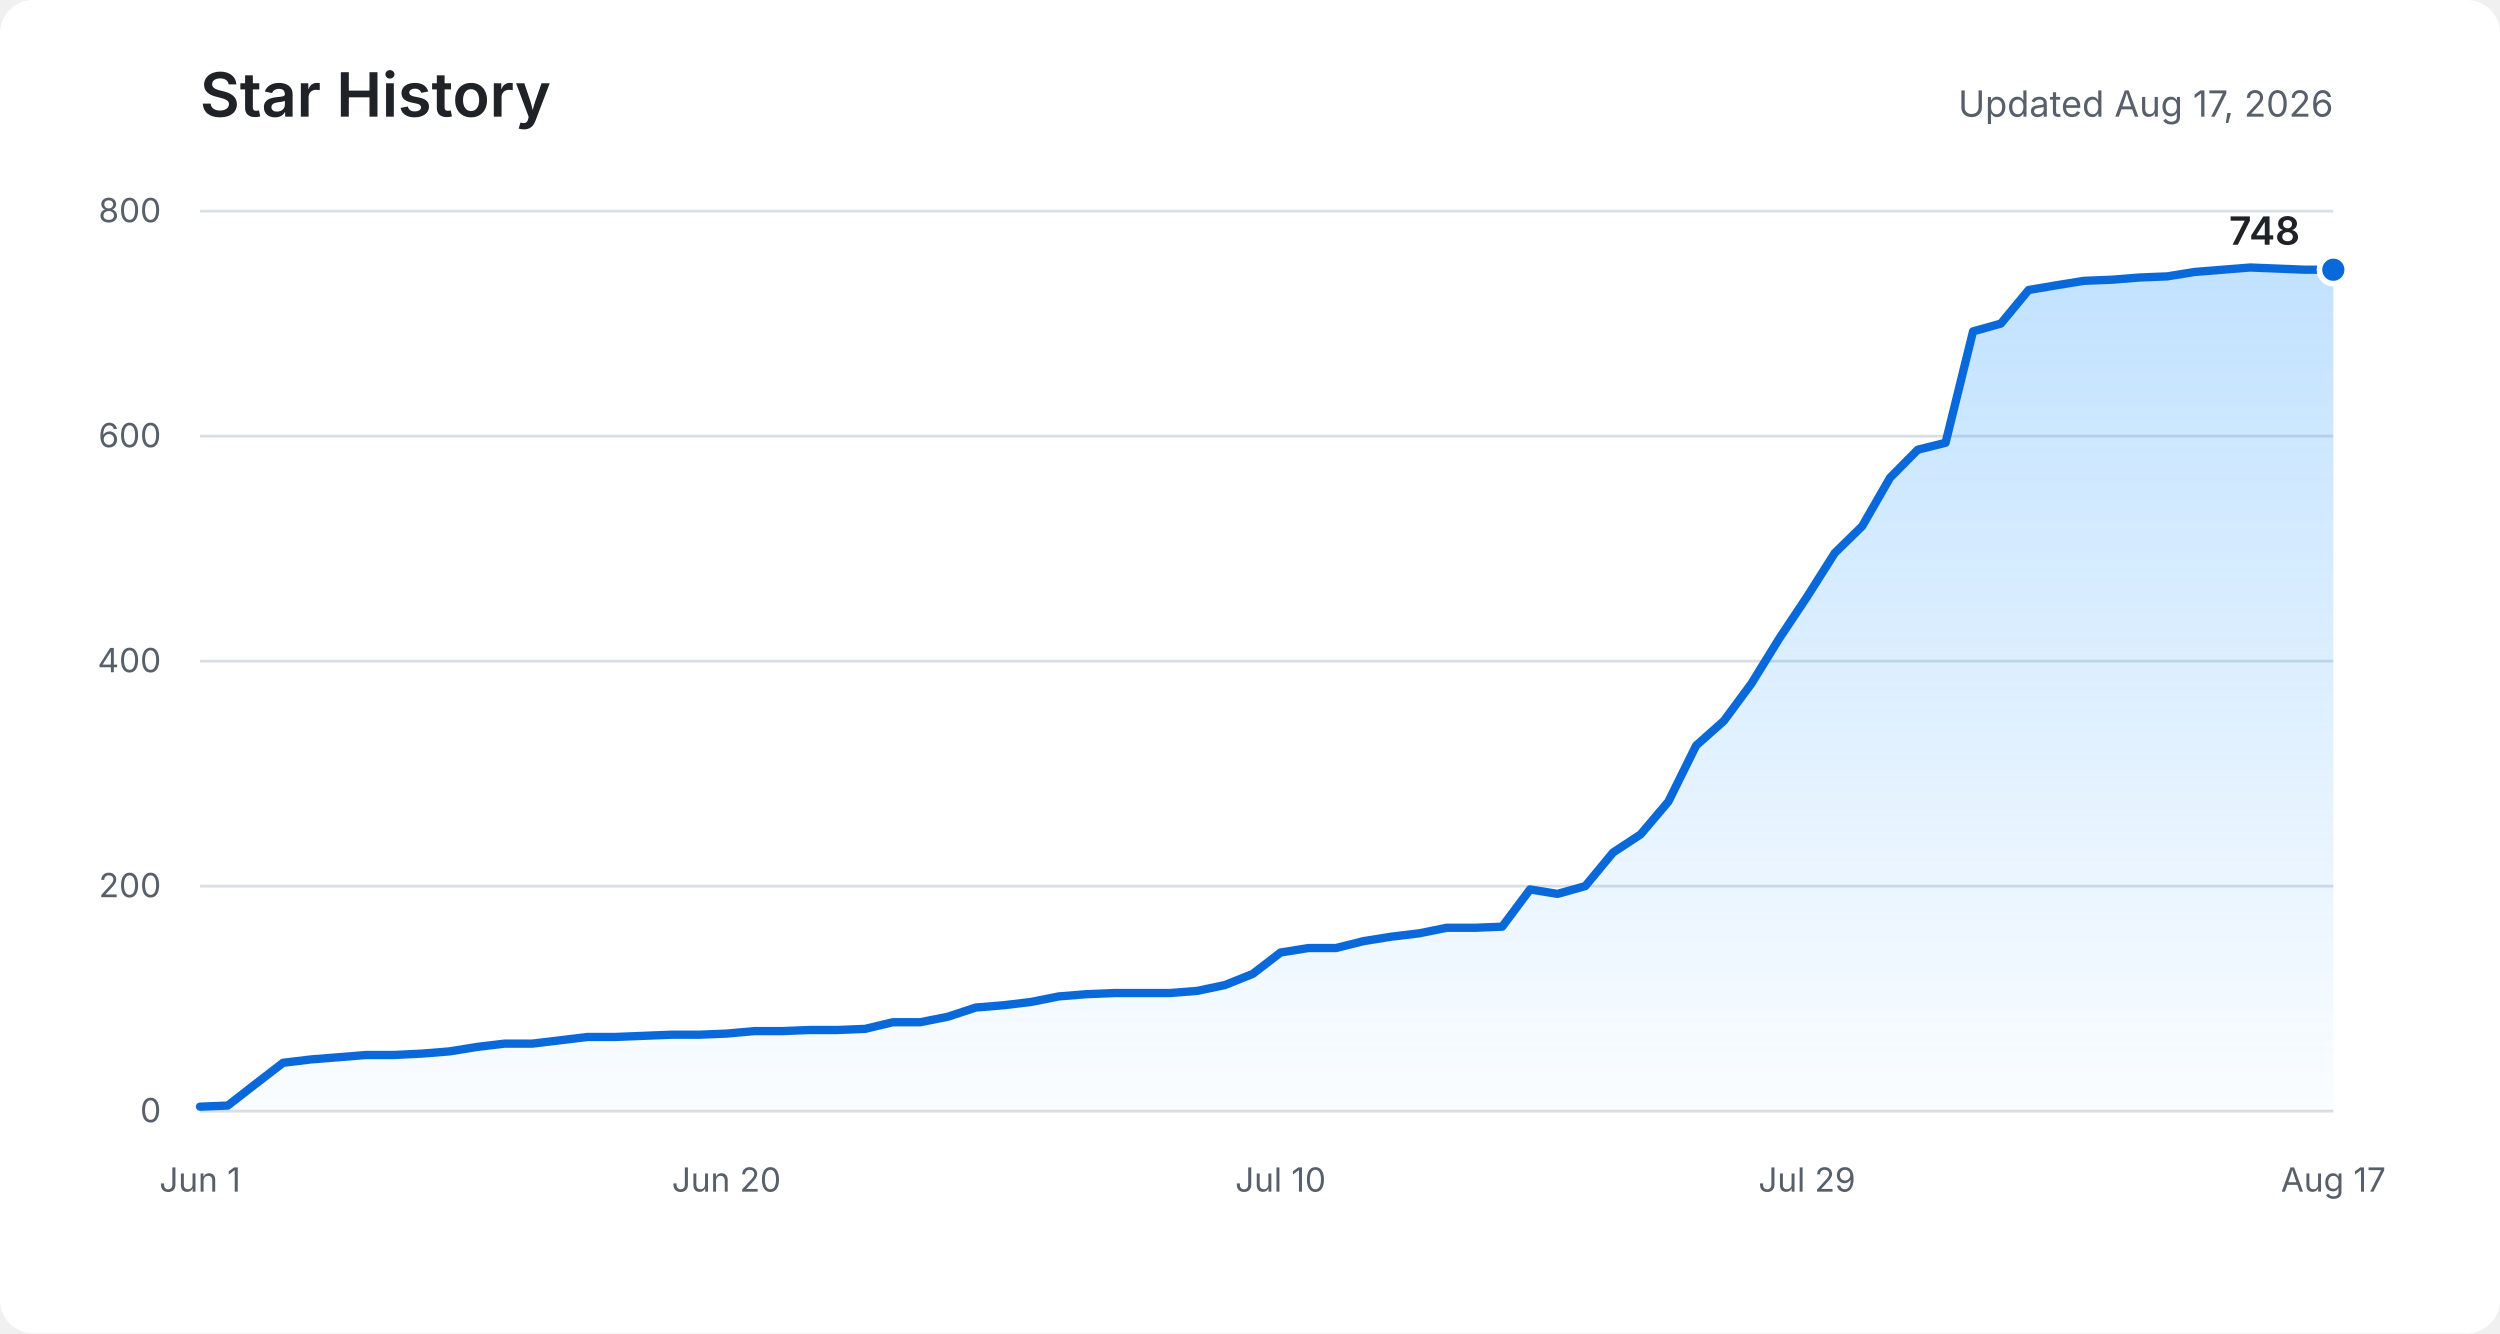
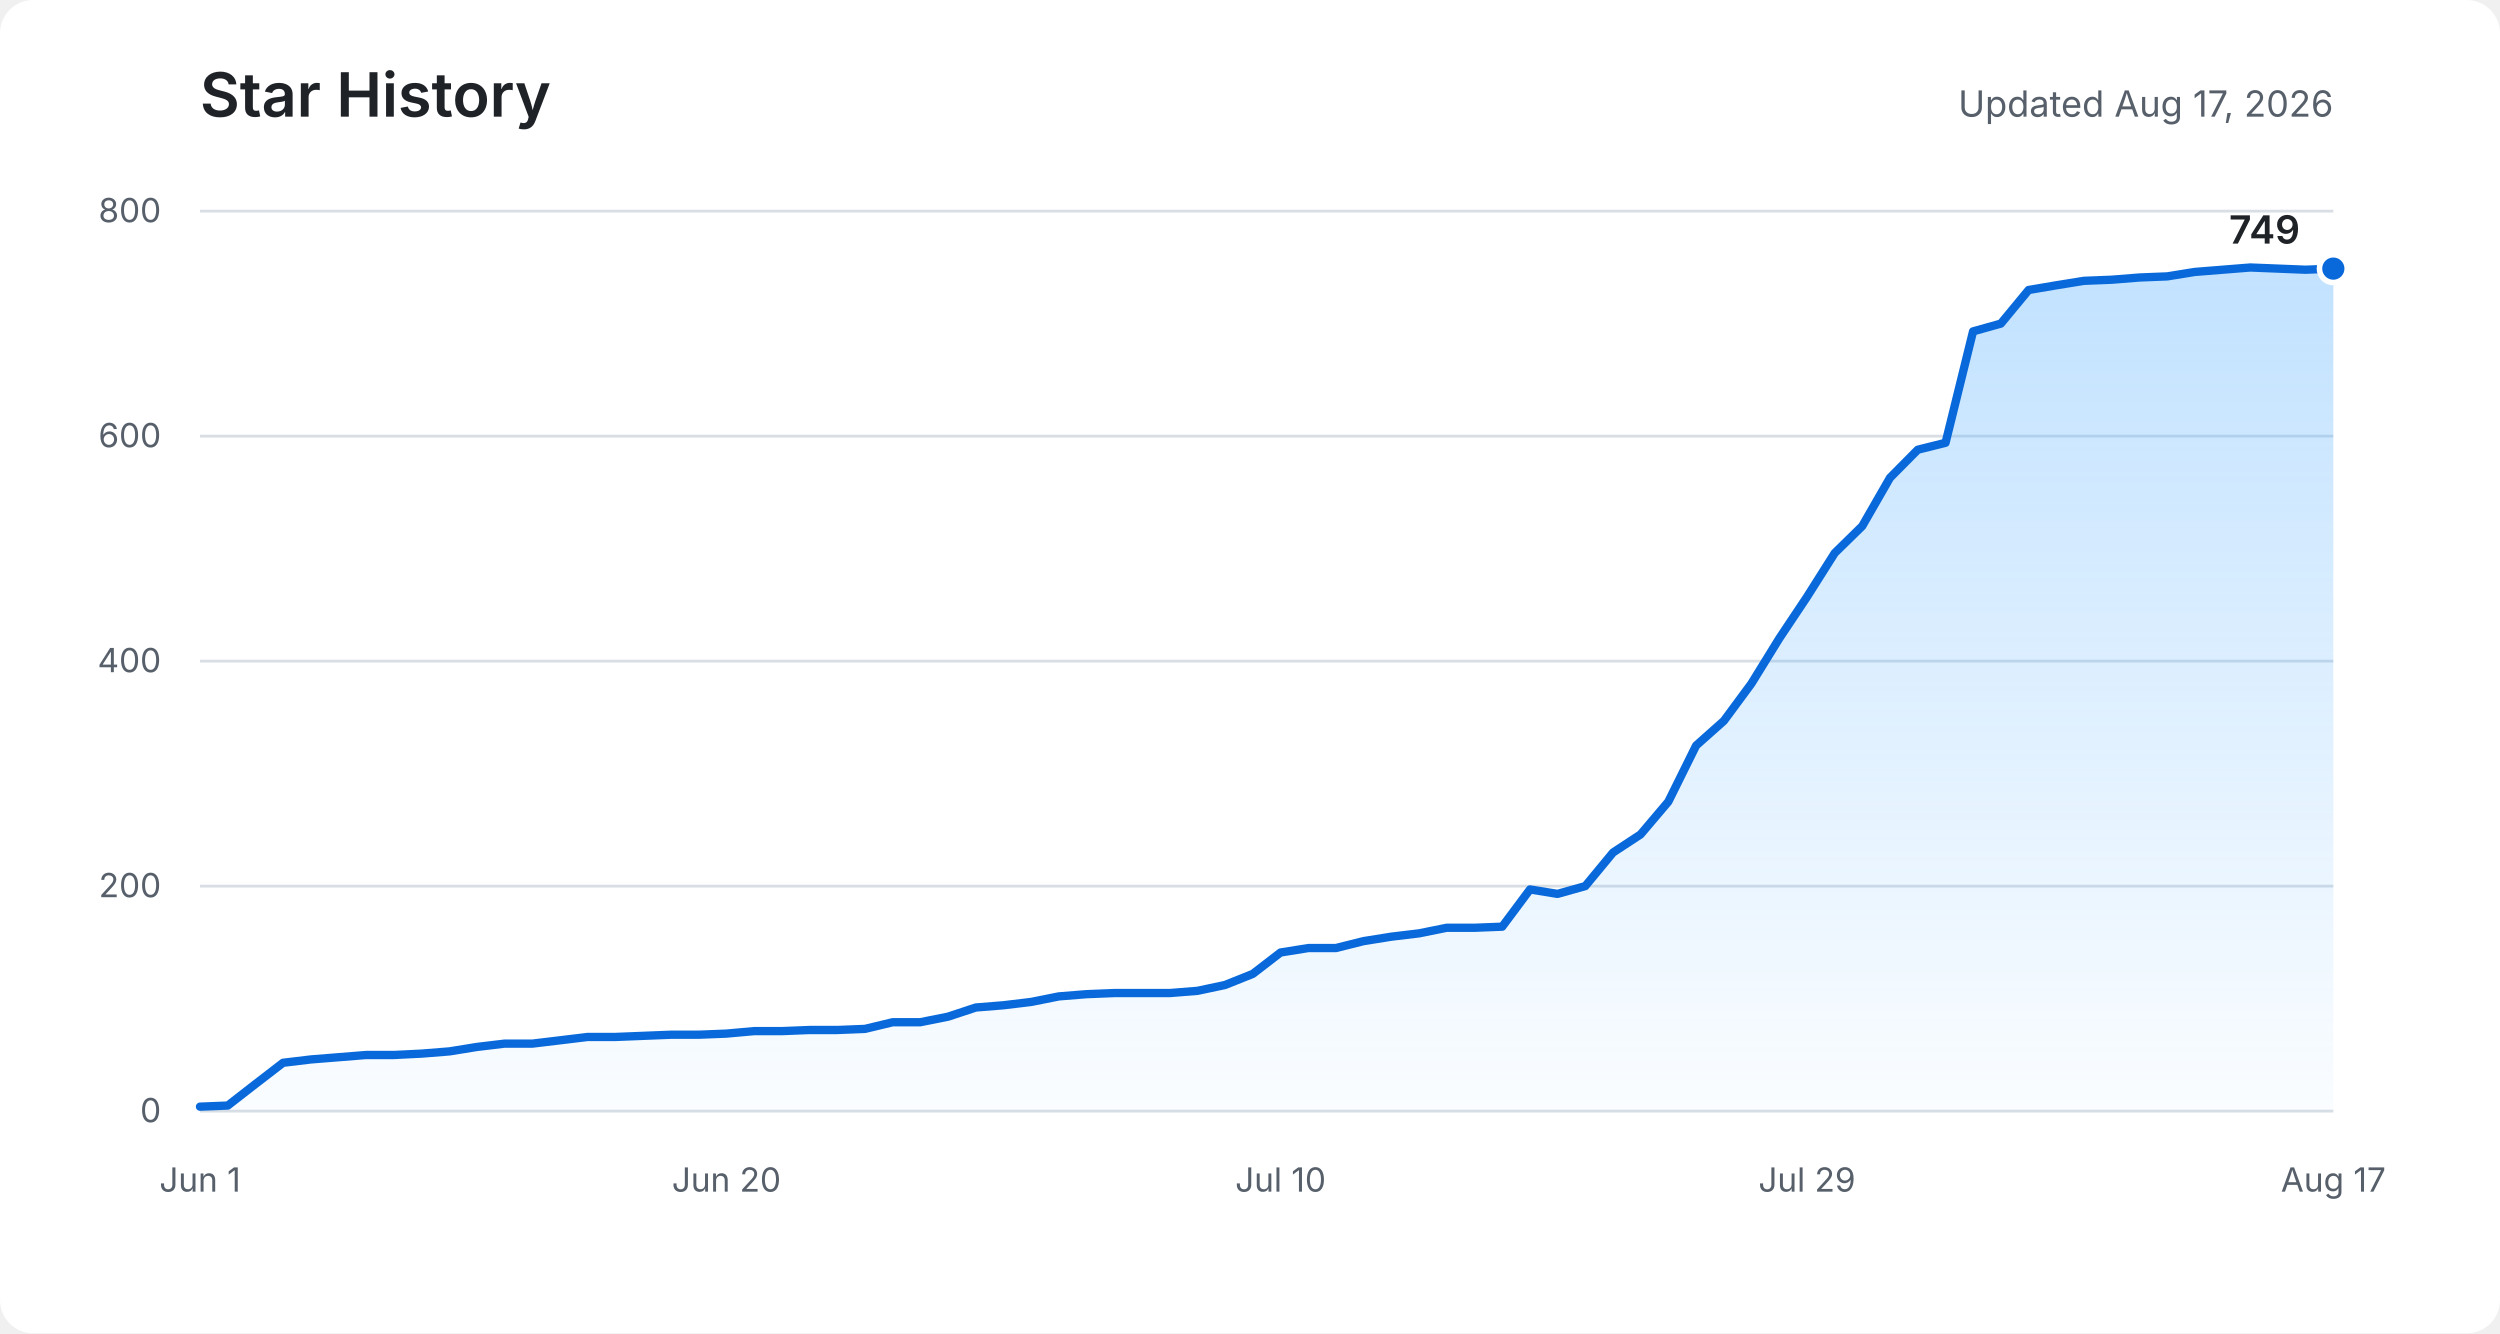
<svg xmlns="http://www.w3.org/2000/svg" role="img" aria-labelledby="title description" viewBox="0 0 900 480">
  <defs>
    <linearGradient id="area" x1="0" y1="0" x2="0" y2="1">
      <stop offset="0%" stop-color="#54aeff" stop-opacity="0.36" />
      <stop offset="100%" stop-color="#54aeff" stop-opacity="0.03" />
    </linearGradient>
  </defs>
  <rect fill="#ffffff" width="900" height="480" rx="12" />
  <text fill="#1f2328" x="72" y="42" font-family="-apple-system, BlinkMacSystemFont, Segoe UI, sans-serif" font-size="22" font-weight="600">Star History</text>
  <text fill="#57606a" x="840" y="42" text-anchor="end" font-family="-apple-system, BlinkMacSystemFont, Segoe UI, sans-serif" font-size="13">Updated Aug 17, 2026</text>
  <g fill="none" stroke="#d8dee4" stroke-width="1">
    <path d="M72 400H840" />
    <path d="M72 319H840" />
    <path d="M72 238H840" />
    <path d="M72 157H840" />
    <path d="M72 76H840" />
  </g>
  <g fill="#57606a" font-family="-apple-system, BlinkMacSystemFont, Segoe UI, sans-serif" font-size="12">
    <text x="58" y="404" text-anchor="end">0</text>
    <text x="58" y="323" text-anchor="end">200</text>
    <text x="58" y="242" text-anchor="end">400</text>
    <text x="58" y="161" text-anchor="end">600</text>
    <text x="58" y="80" text-anchor="end">800</text>
    <text x="72" y="429" text-anchor="middle">Jun 1</text>
    <text x="261.5" y="429" text-anchor="middle">Jun 20</text>
    <text x="461" y="429" text-anchor="middle">Jul 10</text>
    <text x="650.5" y="429" text-anchor="middle">Jul 29</text>
    <text x="840" y="429" text-anchor="middle">Aug 17</text>
  </g>
-   <path fill="url(#area)" d="M72,398.4 L82,398 L91.9,390.3 L101.9,382.6 L111.9,381.4 L121.9,380.6 L131.8,379.8 L141.8,379.8 L151.8,379.3 L161.8,378.5 L171.7,376.9 L181.7,375.7 L191.7,375.7 L201.7,374.5 L211.6,373.3 L221.6,373.3 L231.6,372.9 L241.6,372.5 L251.5,372.5 L261.5,372.1 L271.5,371.2 L281.5,371.2 L291.4,370.8 L301.4,370.8 L311.4,370.4 L321.4,368 L331.3,368 L341.3,366 L351.3,362.7 L361.2,361.9 L371.2,360.7 L381.2,358.7 L391.2,357.9 L401.1,357.5 L411.1,357.5 L421.1,357.5 L431.1,356.7 L441,354.6 L451,350.6 L461,342.9 L471,341.3 L480.9,341.3 L490.9,338.8 L500.9,337.2 L510.9,336 L520.8,334 L530.8,334 L540.8,333.6 L550.8,320.2 L560.7,321.8 L570.7,319 L580.7,306.9 L590.6,300.4 L600.6,288.6 L610.6,268.4 L620.6,259.5 L630.5,246.1 L640.5,229.9 L650.5,214.9 L660.5,199.1 L670.4,189.4 L680.4,172 L690.4,161.9 L700.4,159.4 L710.3,119.3 L720.3,116.5 L730.3,104.4 L740.3,102.7 L750.2,101.1 L760.2,100.7 L770.2,99.9 L780.2,99.5 L790.1,97.9 L800.1,97.1 L810.1,96.3 L820.1,96.7 L830,97.1 L840,97.1 L840,400 L72,400 Z" />
-   <polyline fill="none" stroke="#0969da" stroke-width="3" stroke-linecap="round" stroke-linejoin="round" points="72,398.4 82,398 91.9,390.3 101.9,382.6 111.9,381.4 121.9,380.6 131.8,379.8 141.8,379.8 151.8,379.3 161.8,378.5 171.7,376.9 181.7,375.7 191.7,375.7 201.7,374.5 211.6,373.3 221.6,373.3 231.6,372.9 241.6,372.5 251.5,372.5 261.5,372.1 271.5,371.2 281.5,371.2 291.4,370.8 301.4,370.8 311.4,370.4 321.4,368 331.3,368 341.3,366 351.3,362.7 361.2,361.9 371.2,360.7 381.2,358.7 391.2,357.9 401.1,357.5 411.1,357.5 421.1,357.5 431.1,356.7 441,354.6 451,350.6 461,342.9 471,341.3 480.9,341.3 490.9,338.8 500.9,337.2 510.9,336 520.8,334 530.8,334 540.8,333.6 550.8,320.2 560.7,321.8 570.7,319 580.7,306.9 590.6,300.4 600.6,288.6 610.6,268.4 620.6,259.5 630.5,246.1 640.5,229.9 650.5,214.9 660.5,199.1 670.4,189.4 680.4,172 690.4,161.9 700.4,159.4 710.3,119.3 720.3,116.5 730.3,104.4 740.3,102.7 750.2,101.1 760.2,100.7 770.2,99.9 780.2,99.5 790.1,97.9 800.1,97.1 810.1,96.3 820.1,96.7 830,97.1 840,97.1" />
-   <circle fill="#0969da" stroke="#ffffff" cx="840" cy="97.1" r="5" stroke-width="2" />
-   <text fill="#1f2328" x="828" y="88.1" text-anchor="end" font-family="-apple-system, BlinkMacSystemFont, Segoe UI, sans-serif" font-size="14" font-weight="600">748</text>
+   <path fill="url(#area)" d="M72,398.4 L82,398 L91.9,390.3 L101.9,382.6 L111.9,381.4 L121.9,380.6 L131.8,379.8 L141.8,379.8 L151.8,379.3 L161.8,378.5 L171.7,376.9 L181.7,375.7 L191.7,375.7 L201.7,374.5 L211.6,373.3 L221.6,373.3 L231.6,372.9 L241.6,372.5 L251.5,372.5 L261.5,372.1 L271.5,371.2 L281.5,371.2 L291.4,370.8 L301.4,370.8 L311.4,370.4 L321.4,368 L331.3,368 L341.3,366 L351.3,362.7 L361.2,361.9 L371.2,360.7 L381.2,358.7 L391.2,357.9 L401.1,357.5 L411.1,357.5 L421.1,357.5 L431.1,356.7 L441,354.6 L451,350.6 L461,342.9 L471,341.3 L480.9,341.3 L490.9,338.8 L500.9,337.2 L510.9,336 L520.8,334 L530.8,334 L540.8,333.6 L550.8,320.2 L560.7,321.8 L570.7,319 L580.7,306.9 L590.6,300.4 L600.6,288.6 L610.6,268.4 L620.6,259.5 L630.5,246.1 L640.5,229.9 L650.5,214.9 L660.5,199.1 L670.4,189.4 L680.4,172 L690.4,161.9 L700.4,159.4 L710.3,119.3 L720.3,116.5 L730.3,104.4 L740.3,102.7 L750.2,101.1 L760.2,100.7 L770.2,99.9 L780.2,99.5 L790.1,97.9 L800.1,97.1 L810.1,96.3 L820.1,96.7 L830,97.1 L840,96.7 L840,400 L72,400 Z" />
+   <polyline fill="none" stroke="#0969da" stroke-width="3" stroke-linecap="round" stroke-linejoin="round" points="72,398.4 82,398 91.9,390.3 101.9,382.6 111.9,381.4 121.9,380.6 131.8,379.8 141.8,379.8 151.8,379.3 161.8,378.5 171.7,376.9 181.7,375.7 191.7,375.7 201.7,374.5 211.6,373.3 221.6,373.3 231.6,372.9 241.6,372.5 251.5,372.5 261.5,372.1 271.5,371.2 281.5,371.2 291.4,370.8 301.4,370.8 311.4,370.4 321.4,368 331.3,368 341.3,366 351.3,362.7 361.2,361.9 371.2,360.7 381.2,358.7 391.2,357.9 401.1,357.5 411.1,357.5 421.1,357.5 431.1,356.7 441,354.6 451,350.6 461,342.9 471,341.3 480.9,341.3 490.9,338.8 500.9,337.2 510.9,336 520.8,334 530.8,334 540.8,333.6 550.8,320.2 560.7,321.8 570.7,319 580.7,306.9 590.6,300.4 600.6,288.6 610.6,268.4 620.6,259.5 630.5,246.1 640.5,229.9 650.5,214.9 660.5,199.1 670.4,189.4 680.4,172 690.4,161.9 700.4,159.4 710.3,119.3 720.3,116.5 730.3,104.4 740.3,102.7 750.2,101.1 760.2,100.7 770.2,99.9 780.2,99.5 790.1,97.9 800.1,97.1 810.1,96.3 820.1,96.7 830,97.1 840,96.7" />
+   <circle fill="#0969da" stroke="#ffffff" cx="840" cy="96.7" r="5" stroke-width="2" />
+   <text fill="#1f2328" x="828" y="87.7" text-anchor="end" font-family="-apple-system, BlinkMacSystemFont, Segoe UI, sans-serif" font-size="14" font-weight="600">749</text>
</svg>
